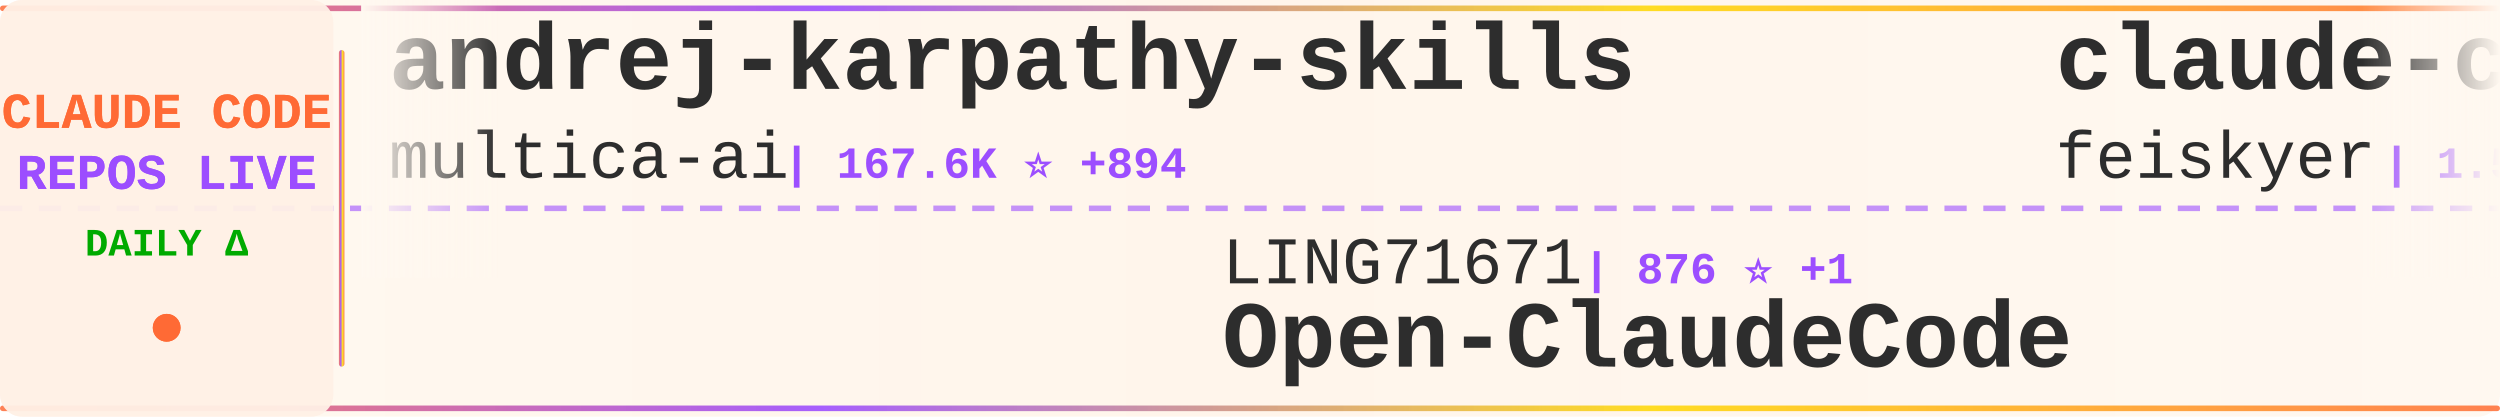
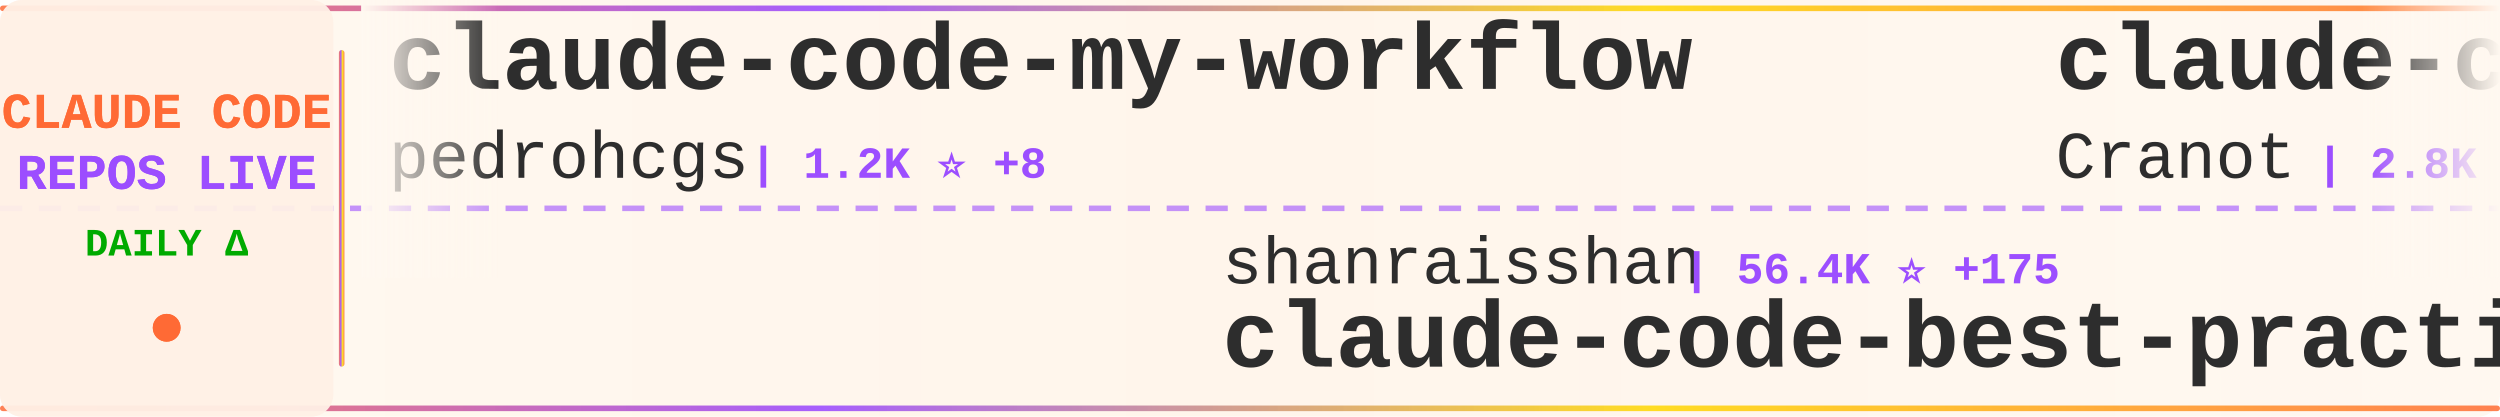
<svg xmlns="http://www.w3.org/2000/svg" width="900" height="150">
  <defs>
    <linearGradient id="tickerBg" x1="0%" y1="0%" x2="100%" y2="0%">
      <stop offset="0%" style="stop-color:#fff8f0;stop-opacity:0.98" />
      <stop offset="50%" style="stop-color:#fff5eb;stop-opacity:1" />
      <stop offset="100%" style="stop-color:#fff8f0;stop-opacity:0.98" />
    </linearGradient>
    <linearGradient id="borderGrad" x1="0%" y1="0%" x2="100%" y2="0%">
      <stop offset="0%" style="stop-color:#FF6B35;stop-opacity:0.85">
        <animate attributeName="stop-opacity" values="0.85;1;0.85" dur="2s" repeatCount="indefinite" />
      </stop>
      <stop offset="33%" style="stop-color:#9C4EFF;stop-opacity:0.9">
        <animate attributeName="stop-opacity" values="0.9;1;0.9" dur="2.2s" repeatCount="indefinite" />
      </stop>
      <stop offset="66%" style="stop-color:#FFD700;stop-opacity:0.85">
        <animate attributeName="stop-opacity" values="0.85;1;0.85" dur="1.8s" repeatCount="indefinite" />
      </stop>
      <stop offset="100%" style="stop-color:#FF6B35;stop-opacity:0.85">
        <animate attributeName="stop-opacity" values="0.85;1;0.85" dur="2s" repeatCount="indefinite" />
      </stop>
    </linearGradient>
    <filter id="textGlow">
      <feGaussianBlur stdDeviation="0.15" result="coloredBlur" />
      <feMerge>
        <feMergeNode in="coloredBlur" />
        <feMergeNode in="SourceGraphic" />
      </feMerge>
    </filter>
    <filter id="metricGlow">
      <feGaussianBlur stdDeviation="0.2" result="coloredBlur" />
      <feMerge>
        <feMergeNode in="coloredBlur" />
        <feMergeNode in="SourceGraphic" />
      </feMerge>
    </filter>
    <linearGradient id="leftFade" x1="0%" y1="0%" x2="100%" y2="0%">
      <stop offset="0%" style="stop-color:#fff8f0;stop-opacity:1" />
      <stop offset="100%" style="stop-color:#fff8f0;stop-opacity:0" />
    </linearGradient>
    <linearGradient id="rightFade" x1="0%" y1="0%" x2="100%" y2="0%">
      <stop offset="0%" style="stop-color:#fff8f0;stop-opacity:0" />
      <stop offset="100%" style="stop-color:#fff8f0;stop-opacity:1" />
    </linearGradient>
  </defs>
  <rect width="900" height="150" fill="url(#tickerBg)" rx="8" />
  <rect x="0" y="2" width="900" height="2" fill="url(#borderGrad)" rx="1" />
  <rect x="0" y="146" width="900" height="2" fill="url(#borderGrad)" rx="1" />
  <line x1="0" y1="75" x2="900" y2="75" stroke="#9C4EFF" stroke-width="2" stroke-dasharray="8 6" opacity="0.6" />
  <rect x="0" y="0" width="120" height="150" fill="#fff0e6" opacity="0.95" rx="8" />
  <text x="60" y="46" font-family="'Courier New', monospace" font-size="18" font-weight="bold" fill="#FF6B35" text-anchor="middle" filter="url(#textGlow)">
    CLAUDE CODE
  </text>
  <text x="60" y="68" font-family="'Courier New', monospace" font-size="18" font-weight="bold" fill="#9C4EFF" text-anchor="middle" filter="url(#textGlow)">
    REPOS LIVE
  </text>
  <text x="60" y="92" font-family="'Courier New', monospace" font-size="14" font-weight="bold" fill="#00aa00" text-anchor="middle">
    DAILY Δ
  </text>
  <circle cx="60" cy="118" r="5" fill="#FF6B35" filter="url(#metricGlow)">
    <animate attributeName="r" values="4;6;4" dur="1.5s" repeatCount="indefinite" />
    <animate attributeName="opacity" values="0.6;1;0.6" dur="1.5s" repeatCount="indefinite" />
  </circle>
  <rect x="122" y="18" width="2" height="114" fill="url(#borderGrad)" rx="1" />
  <clipPath id="tickerClip">
    <rect x="130" y="0" width="770" height="150" />
  </clipPath>
  <g clip-path="url(#tickerClip)">
    <g id="tickerItems">
      <animateTransform attributeName="transform" attributeType="XML" type="translate" from="0 0" to="-3000 0" dur="54s" repeatCount="indefinite" />
      <g transform="translate(0, 0)">
-         <text x="140" y="32" font-family="'Courier New', monospace" font-size="34" font-weight="bold" fill="#2d2d2d">andrej-karpathy-skills</text>
-         <text x="140" y="64" font-family="'Courier New', monospace" font-size="24" font-weight="normal" fill="#2d2d2d" opacity="1.0">multica-ai</text>
-         <text x="282" y="64" font-family="'Courier New', monospace" font-size="16" font-weight="bold" fill="#9C4EFF"> | 167.6K ⭐ +894</text>
+         <text x="140" y="32" font-family="'Courier New', monospace" font-size="34" font-weight="bold" fill="#2d2d2d">claude-code-my-workflow</text>
+         <text x="140" y="64" font-family="'Courier New', monospace" font-size="24" font-weight="normal" fill="#2d2d2d" opacity="1.0">pedrohcgs</text>
+         <text x="270" y="64" font-family="'Courier New', monospace" font-size="16" font-weight="bold" fill="#9C4EFF"> | 1.2K ⭐ +8</text>
      </g>
      <g transform="translate(300, 0)">
-         <text x="140" y="102" font-family="'Courier New', monospace" font-size="24" font-weight="normal" fill="#2d2d2d" opacity="1.0">LING71671</text>
-         <text x="270" y="102" font-family="'Courier New', monospace" font-size="16" font-weight="bold" fill="#9C4EFF"> | 876 ⭐ +1</text>
-         <text x="140" y="132" font-family="'Courier New', monospace" font-size="34" font-weight="bold" fill="#2d2d2d">Open-ClaudeCode</text>
+         <text x="140" y="102" font-family="'Courier New', monospace" font-size="24" font-weight="normal" fill="#2d2d2d" opacity="1.0">shanraisshan</text>
+         <text x="306" y="102" font-family="'Courier New', monospace" font-size="16" font-weight="bold" fill="#9C4EFF"> | 56.4K ⭐ +175</text>
+         <text x="140" y="132" font-family="'Courier New', monospace" font-size="34" font-weight="bold" fill="#2d2d2d">claude-code-best-practic...</text>
      </g>
      <g transform="translate(600, 0)">
-         <text x="140" y="32" font-family="'Courier New', monospace" font-size="34" font-weight="bold" fill="#2d2d2d">claude-code-settings</text>
-         <text x="140" y="64" font-family="'Courier New', monospace" font-size="24" font-weight="normal" fill="#2d2d2d" opacity="1.0">feiskyer</text>
-         <text x="258" y="64" font-family="'Courier New', monospace" font-size="16" font-weight="bold" fill="#9C4EFF"> | 1.5K ⭐ +3</text>
+         <text x="140" y="32" font-family="'Courier New', monospace" font-size="34" font-weight="bold" fill="#2d2d2d">claude-code-guide</text>
+         <text x="140" y="64" font-family="'Courier New', monospace" font-size="24" font-weight="normal" fill="#2d2d2d" opacity="1.0">Cranot</text>
+         <text x="234" y="64" font-family="'Courier New', monospace" font-size="16" font-weight="bold" fill="#9C4EFF"> | 2.8K ⭐ +3</text>
      </g>
      <g transform="translate(900, 0)">
-         <text x="140" y="102" font-family="'Courier New', monospace" font-size="24" font-weight="normal" fill="#2d2d2d" opacity="1.0">Cranot</text>
-         <text x="234" y="102" font-family="'Courier New', monospace" font-size="16" font-weight="bold" fill="#9C4EFF"> | 2.8K ⭐ +3</text>
-         <text x="140" y="132" font-family="'Courier New', monospace" font-size="34" font-weight="bold" fill="#2d2d2d">claude-code-guide</text>
+         <text x="140" y="102" font-family="'Courier New', monospace" font-size="24" font-weight="normal" fill="#2d2d2d" opacity="1.0">shareAI-lab</text>
+         <text x="294" y="102" font-family="'Courier New', monospace" font-size="16" font-weight="bold" fill="#9C4EFF"> | 64.7K ⭐ +216</text>
+         <text x="140" y="132" font-family="'Courier New', monospace" font-size="34" font-weight="bold" fill="#2d2d2d">learn-claude-code</text>
      </g>
      <g transform="translate(1200, 0)">
        <text x="140" y="32" font-family="'Courier New', monospace" font-size="34" font-weight="bold" fill="#2d2d2d">nanoclaw</text>
        <text x="140" y="64" font-family="'Courier New', monospace" font-size="24" font-weight="normal" fill="#2d2d2d" opacity="1.0">nanocoai</text>
-         <text x="258" y="64" font-family="'Courier New', monospace" font-size="16" font-weight="bold" fill="#9C4EFF"> | 29.7K ⭐ +27</text>
+         <text x="258" y="64" font-family="'Courier New', monospace" font-size="16" font-weight="bold" fill="#9C4EFF"> | 29.7K ⭐ +24</text>
      </g>
      <g transform="translate(1500, 0)">
-         <text x="140" y="102" font-family="'Courier New', monospace" font-size="24" font-weight="normal" fill="#2d2d2d" opacity="1.0">huangjia2019</text>
-         <text x="306" y="102" font-family="'Courier New', monospace" font-size="16" font-weight="bold" fill="#9C4EFF"> | 775 ⭐ +8</text>
-         <text x="140" y="132" font-family="'Courier New', monospace" font-size="34" font-weight="bold" fill="#2d2d2d">claude-code-engineering</text>
+         <text x="140" y="102" font-family="'Courier New', monospace" font-size="24" font-weight="normal" fill="#2d2d2d" opacity="1.0">ChrisWiles</text>
+         <text x="282" y="102" font-family="'Courier New', monospace" font-size="16" font-weight="bold" fill="#9C4EFF"> | 5.9K ⭐ +2</text>
+         <text x="140" y="132" font-family="'Courier New', monospace" font-size="34" font-weight="bold" fill="#2d2d2d">claude-code-showcase</text>
      </g>
      <g transform="translate(1800, 0)">
-         <text x="140" y="32" font-family="'Courier New', monospace" font-size="34" font-weight="bold" fill="#2d2d2d">claude-code-source-code</text>
-         <text x="140" y="64" font-family="'Courier New', monospace" font-size="24" font-weight="normal" fill="#2d2d2d" opacity="1.0">777genius</text>
-         <text x="270" y="64" font-family="'Courier New', monospace" font-size="16" font-weight="bold" fill="#9C4EFF"> | 913 ⭐</text>
+         <text x="140" y="32" font-family="'Courier New', monospace" font-size="34" font-weight="bold" fill="#2d2d2d">Claude-Code-Game-Studios</text>
+         <text x="140" y="64" font-family="'Courier New', monospace" font-size="24" font-weight="normal" fill="#2d2d2d" opacity="1.0">Donchitos</text>
+         <text x="270" y="64" font-family="'Courier New', monospace" font-size="16" font-weight="bold" fill="#9C4EFF"> | 20.8K ⭐ +76</text>
      </g>
      <g transform="translate(2100, 0)">
-         <text x="140" y="102" font-family="'Courier New', monospace" font-size="24" font-weight="normal" fill="#2d2d2d" opacity="1.0">liuup</text>
-         <text x="222" y="102" font-family="'Courier New', monospace" font-size="16" font-weight="bold" fill="#9C4EFF"> | 2.9K ⭐ +26</text>
-         <text x="140" y="132" font-family="'Courier New', monospace" font-size="34" font-weight="bold" fill="#2d2d2d">claude-code-analysis</text>
-       </g>
-       <g transform="translate(2400, 0)">
-         <text x="140" y="32" font-family="'Courier New', monospace" font-size="34" font-weight="bold" fill="#2d2d2d">claude-code-webui</text>
-         <text x="140" y="64" font-family="'Courier New', monospace" font-size="24" font-weight="normal" fill="#2d2d2d" opacity="1.0">sugyan</text>
-         <text x="234" y="64" font-family="'Courier New', monospace" font-size="16" font-weight="bold" fill="#9C4EFF"> | 1.1K ⭐</text>
-       </g>
-       <g transform="translate(2700, 0)">
        <text x="140" y="102" font-family="'Courier New', monospace" font-size="24" font-weight="normal" fill="#2d2d2d" opacity="1.0">AICoderTudou</text>
        <text x="306" y="102" font-family="'Courier New', monospace" font-size="16" font-weight="bold" fill="#9C4EFF"> | 500 ⭐</text>
        <text x="140" y="132" font-family="'Courier New', monospace" font-size="34" font-weight="bold" fill="#2d2d2d">claude-code-tudou</text>
      </g>
+       <g transform="translate(2400, 0)">
+         <text x="140" y="32" font-family="'Courier New', monospace" font-size="34" font-weight="bold" fill="#2d2d2d">claude-code-source-code-...</text>
+         <text x="140" y="64" font-family="'Courier New', monospace" font-size="24" font-weight="normal" fill="#2d2d2d" opacity="1.0">ghuntley</text>
+         <text x="258" y="64" font-family="'Courier New', monospace" font-size="16" font-weight="bold" fill="#9C4EFF"> | 981 ⭐</text>
+       </g>
+       <g transform="translate(2700, 0)">
+         <text x="140" y="102" font-family="'Courier New', monospace" font-size="24" font-weight="normal" fill="#2d2d2d" opacity="1.0">OneRedOak</text>
+         <text x="270" y="102" font-family="'Courier New', monospace" font-size="16" font-weight="bold" fill="#9C4EFF"> | 3.8K ⭐</text>
+         <text x="140" y="132" font-family="'Courier New', monospace" font-size="34" font-weight="bold" fill="#2d2d2d">claude-code-workflows</text>
+       </g>
      <g transform="translate(3000, 0)">
-         <text x="140" y="32" font-family="'Courier New', monospace" font-size="34" font-weight="bold" fill="#2d2d2d">andrej-karpathy-skills</text>
-         <text x="140" y="64" font-family="'Courier New', monospace" font-size="24" font-weight="normal" fill="#2d2d2d" opacity="1.0">multica-ai</text>
-         <text x="282" y="64" font-family="'Courier New', monospace" font-size="16" font-weight="bold" fill="#9C4EFF"> | 167.6K ⭐ +894</text>
+         <text x="140" y="32" font-family="'Courier New', monospace" font-size="34" font-weight="bold" fill="#2d2d2d">claude-code-my-workflow</text>
+         <text x="140" y="64" font-family="'Courier New', monospace" font-size="24" font-weight="normal" fill="#2d2d2d" opacity="1.0">pedrohcgs</text>
+         <text x="270" y="64" font-family="'Courier New', monospace" font-size="16" font-weight="bold" fill="#9C4EFF"> | 1.2K ⭐ +8</text>
      </g>
      <g transform="translate(3300, 0)">
-         <text x="140" y="102" font-family="'Courier New', monospace" font-size="24" font-weight="normal" fill="#2d2d2d" opacity="1.0">LING71671</text>
-         <text x="270" y="102" font-family="'Courier New', monospace" font-size="16" font-weight="bold" fill="#9C4EFF"> | 876 ⭐ +1</text>
-         <text x="140" y="132" font-family="'Courier New', monospace" font-size="34" font-weight="bold" fill="#2d2d2d">Open-ClaudeCode</text>
+         <text x="140" y="102" font-family="'Courier New', monospace" font-size="24" font-weight="normal" fill="#2d2d2d" opacity="1.0">shanraisshan</text>
+         <text x="306" y="102" font-family="'Courier New', monospace" font-size="16" font-weight="bold" fill="#9C4EFF"> | 56.4K ⭐ +175</text>
+         <text x="140" y="132" font-family="'Courier New', monospace" font-size="34" font-weight="bold" fill="#2d2d2d">claude-code-best-practic...</text>
      </g>
      <g transform="translate(3600, 0)">
-         <text x="140" y="32" font-family="'Courier New', monospace" font-size="34" font-weight="bold" fill="#2d2d2d">claude-code-settings</text>
-         <text x="140" y="64" font-family="'Courier New', monospace" font-size="24" font-weight="normal" fill="#2d2d2d" opacity="1.0">feiskyer</text>
-         <text x="258" y="64" font-family="'Courier New', monospace" font-size="16" font-weight="bold" fill="#9C4EFF"> | 1.5K ⭐ +3</text>
+         <text x="140" y="32" font-family="'Courier New', monospace" font-size="34" font-weight="bold" fill="#2d2d2d">claude-code-guide</text>
+         <text x="140" y="64" font-family="'Courier New', monospace" font-size="24" font-weight="normal" fill="#2d2d2d" opacity="1.0">Cranot</text>
+         <text x="234" y="64" font-family="'Courier New', monospace" font-size="16" font-weight="bold" fill="#9C4EFF"> | 2.8K ⭐ +3</text>
      </g>
      <g transform="translate(3900, 0)">
-         <text x="140" y="102" font-family="'Courier New', monospace" font-size="24" font-weight="normal" fill="#2d2d2d" opacity="1.0">Cranot</text>
-         <text x="234" y="102" font-family="'Courier New', monospace" font-size="16" font-weight="bold" fill="#9C4EFF"> | 2.8K ⭐ +3</text>
-         <text x="140" y="132" font-family="'Courier New', monospace" font-size="34" font-weight="bold" fill="#2d2d2d">claude-code-guide</text>
+         <text x="140" y="102" font-family="'Courier New', monospace" font-size="24" font-weight="normal" fill="#2d2d2d" opacity="1.0">shareAI-lab</text>
+         <text x="294" y="102" font-family="'Courier New', monospace" font-size="16" font-weight="bold" fill="#9C4EFF"> | 64.7K ⭐ +216</text>
+         <text x="140" y="132" font-family="'Courier New', monospace" font-size="34" font-weight="bold" fill="#2d2d2d">learn-claude-code</text>
      </g>
    </g>
  </g>
  <rect x="130" y="0" width="50" height="100" fill="url(#leftFade)" />
  <rect x="850" y="0" width="50" height="100" fill="url(#rightFade)" />
</svg>
